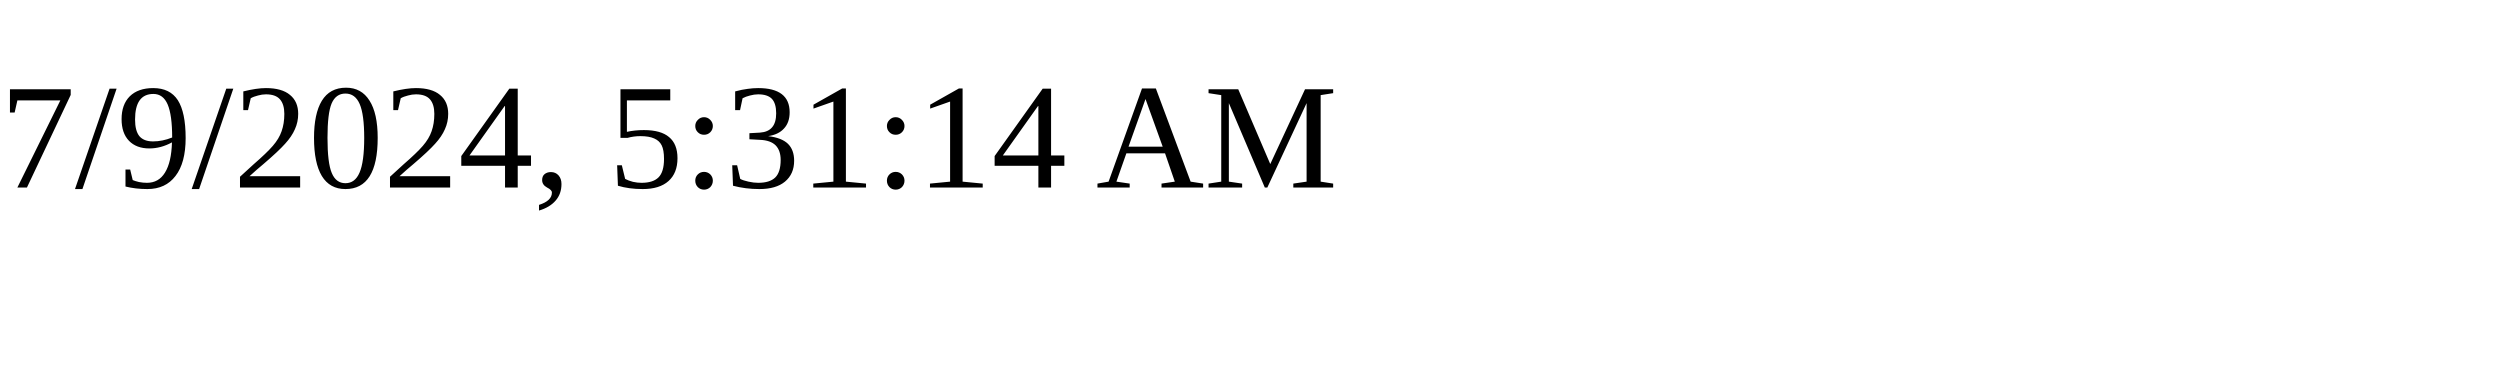
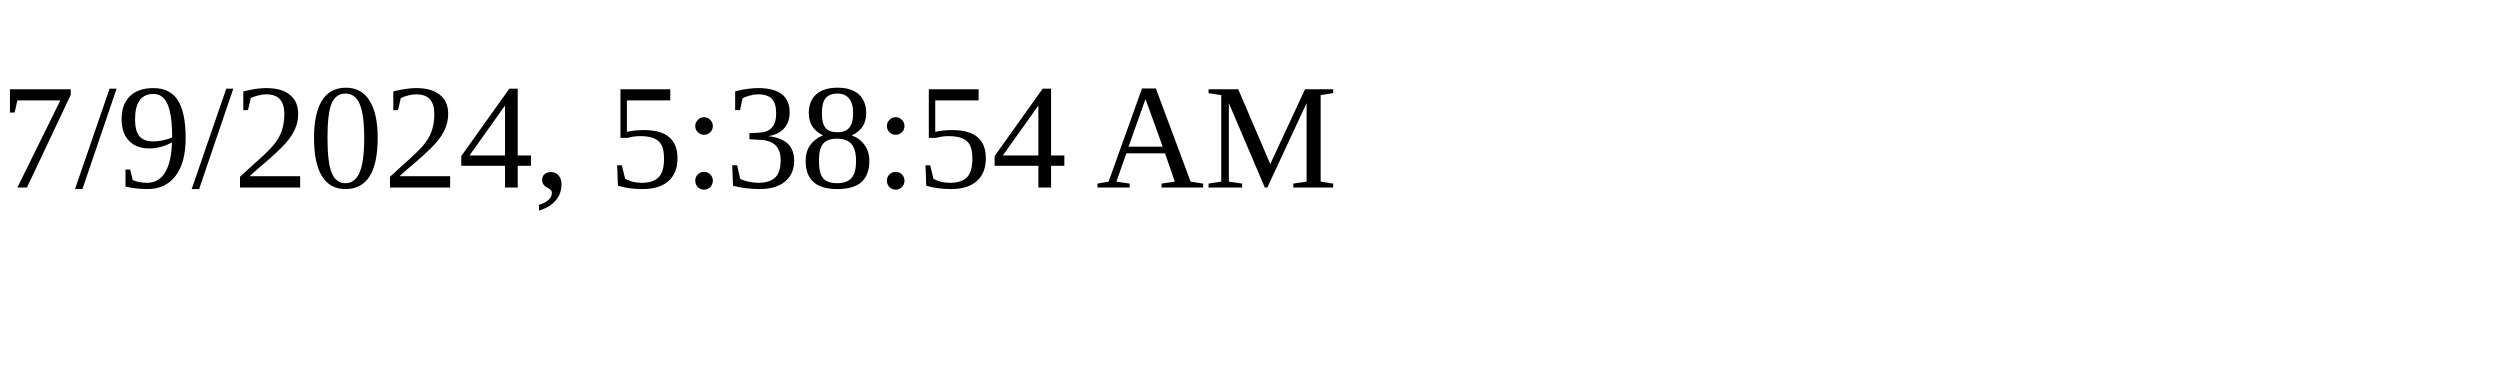
<svg xmlns="http://www.w3.org/2000/svg" height="30" width="200">
-   <text x="0" y="15">7/9/2024, 5:31:14 AM</text>
+   <text x="0" y="15">7/9/2024, 5:38:54 AM</text>
</svg>
